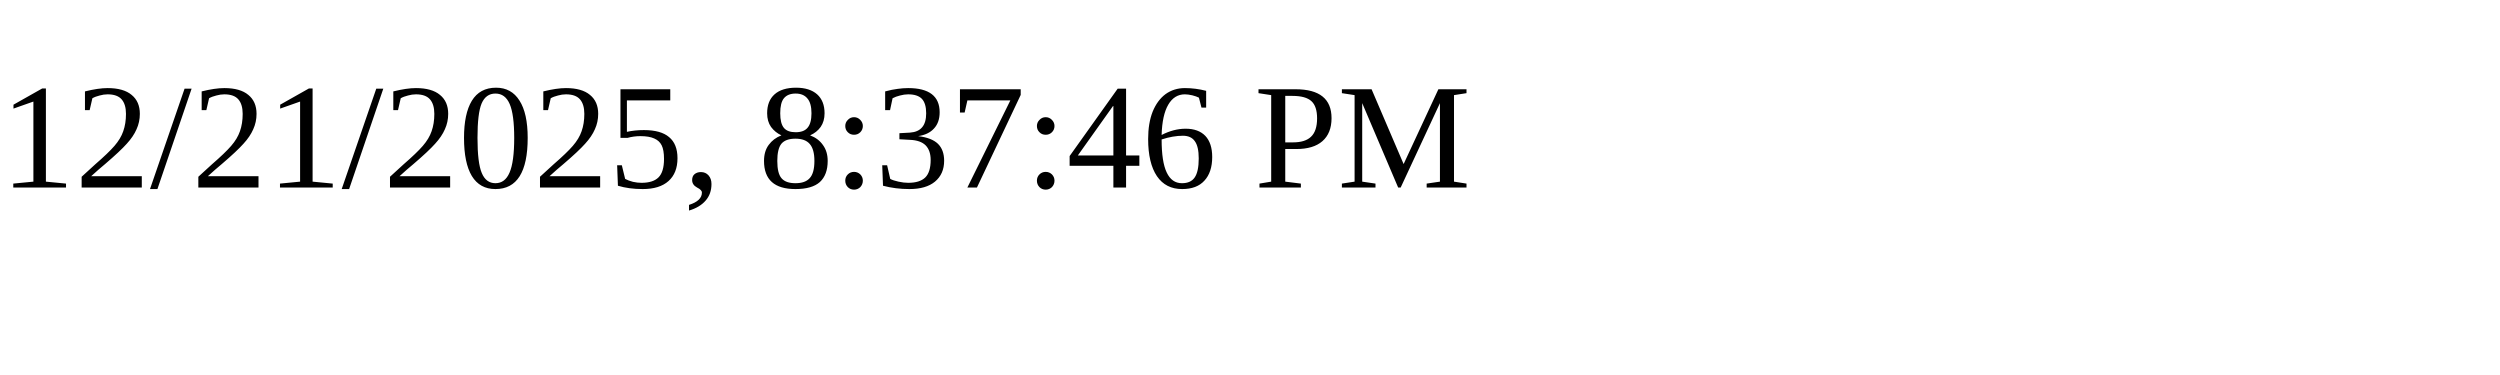
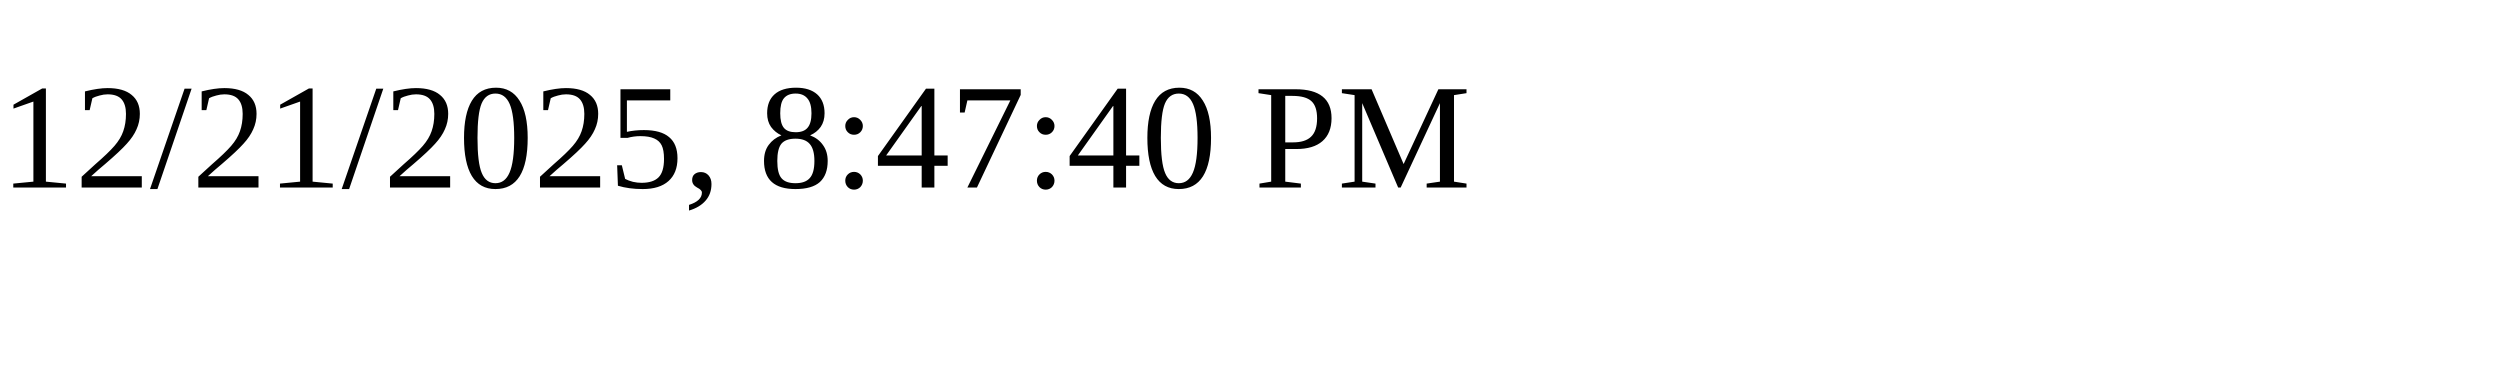
<svg xmlns="http://www.w3.org/2000/svg" height="30" width="200">
-   <text x="0" y="15">12/21/2025, 8:37:46 PM</text>
+   <text x="0" y="15">12/21/2025, 8:47:40 PM</text>
</svg>
